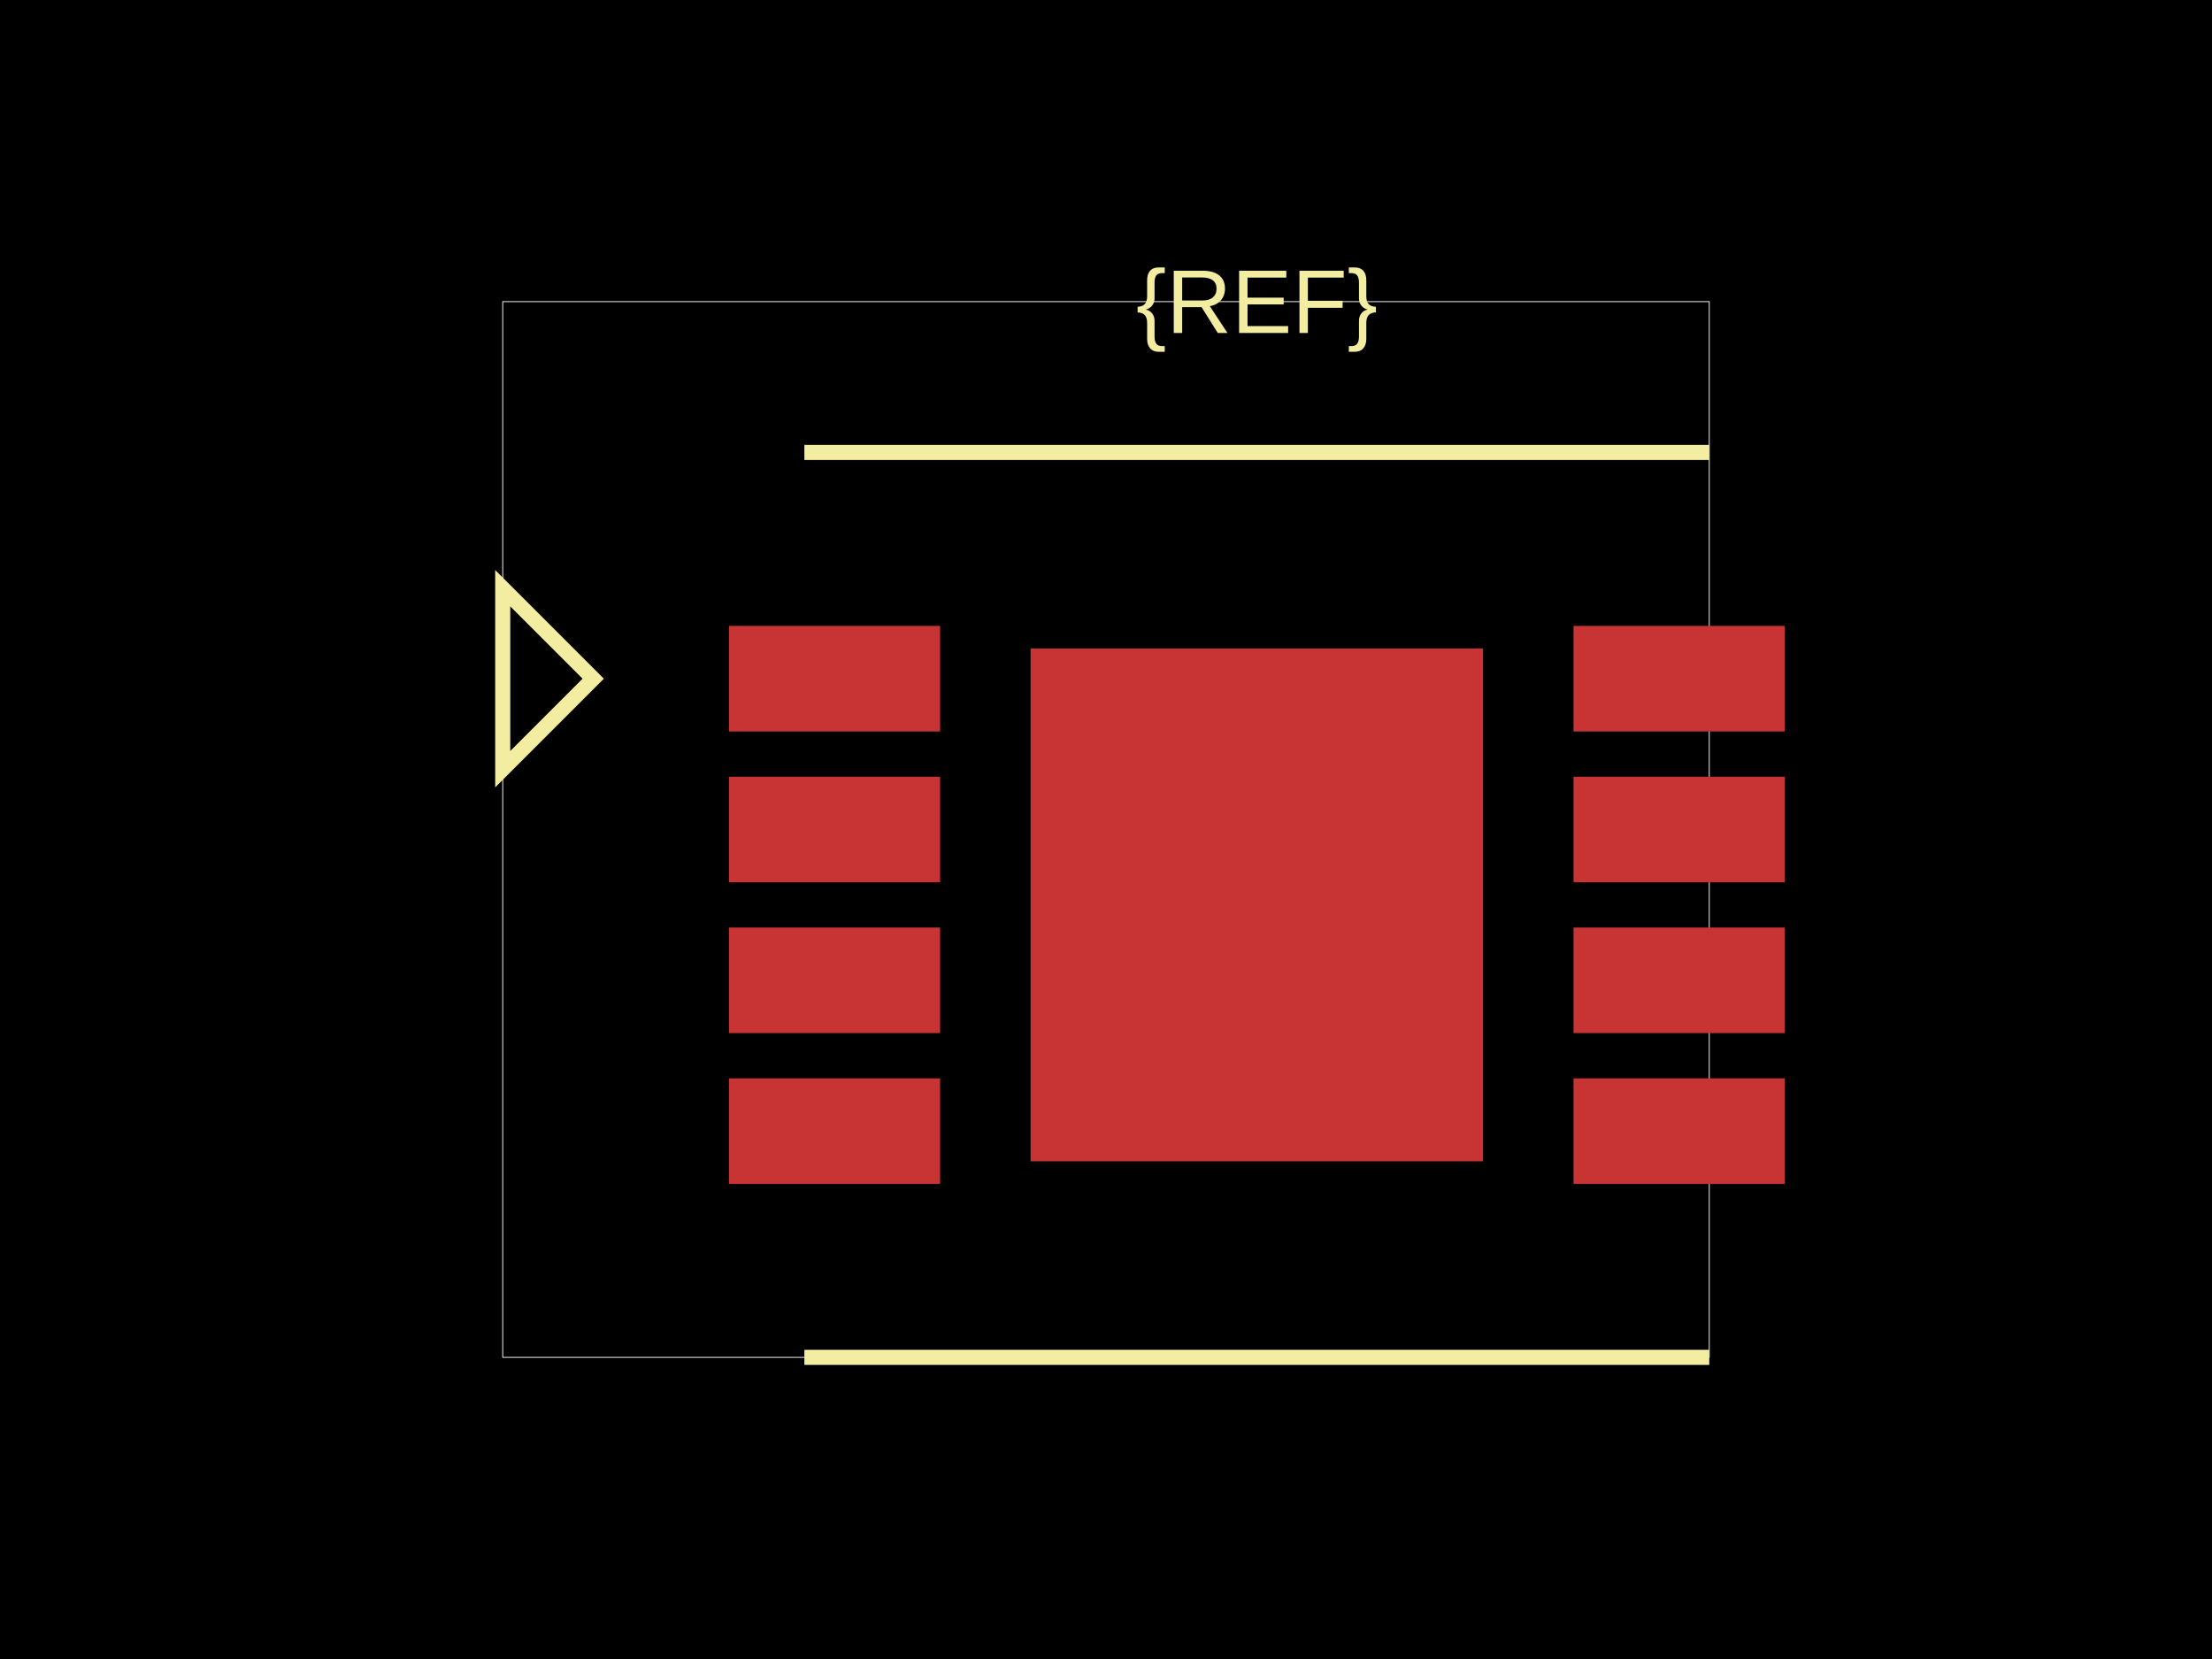
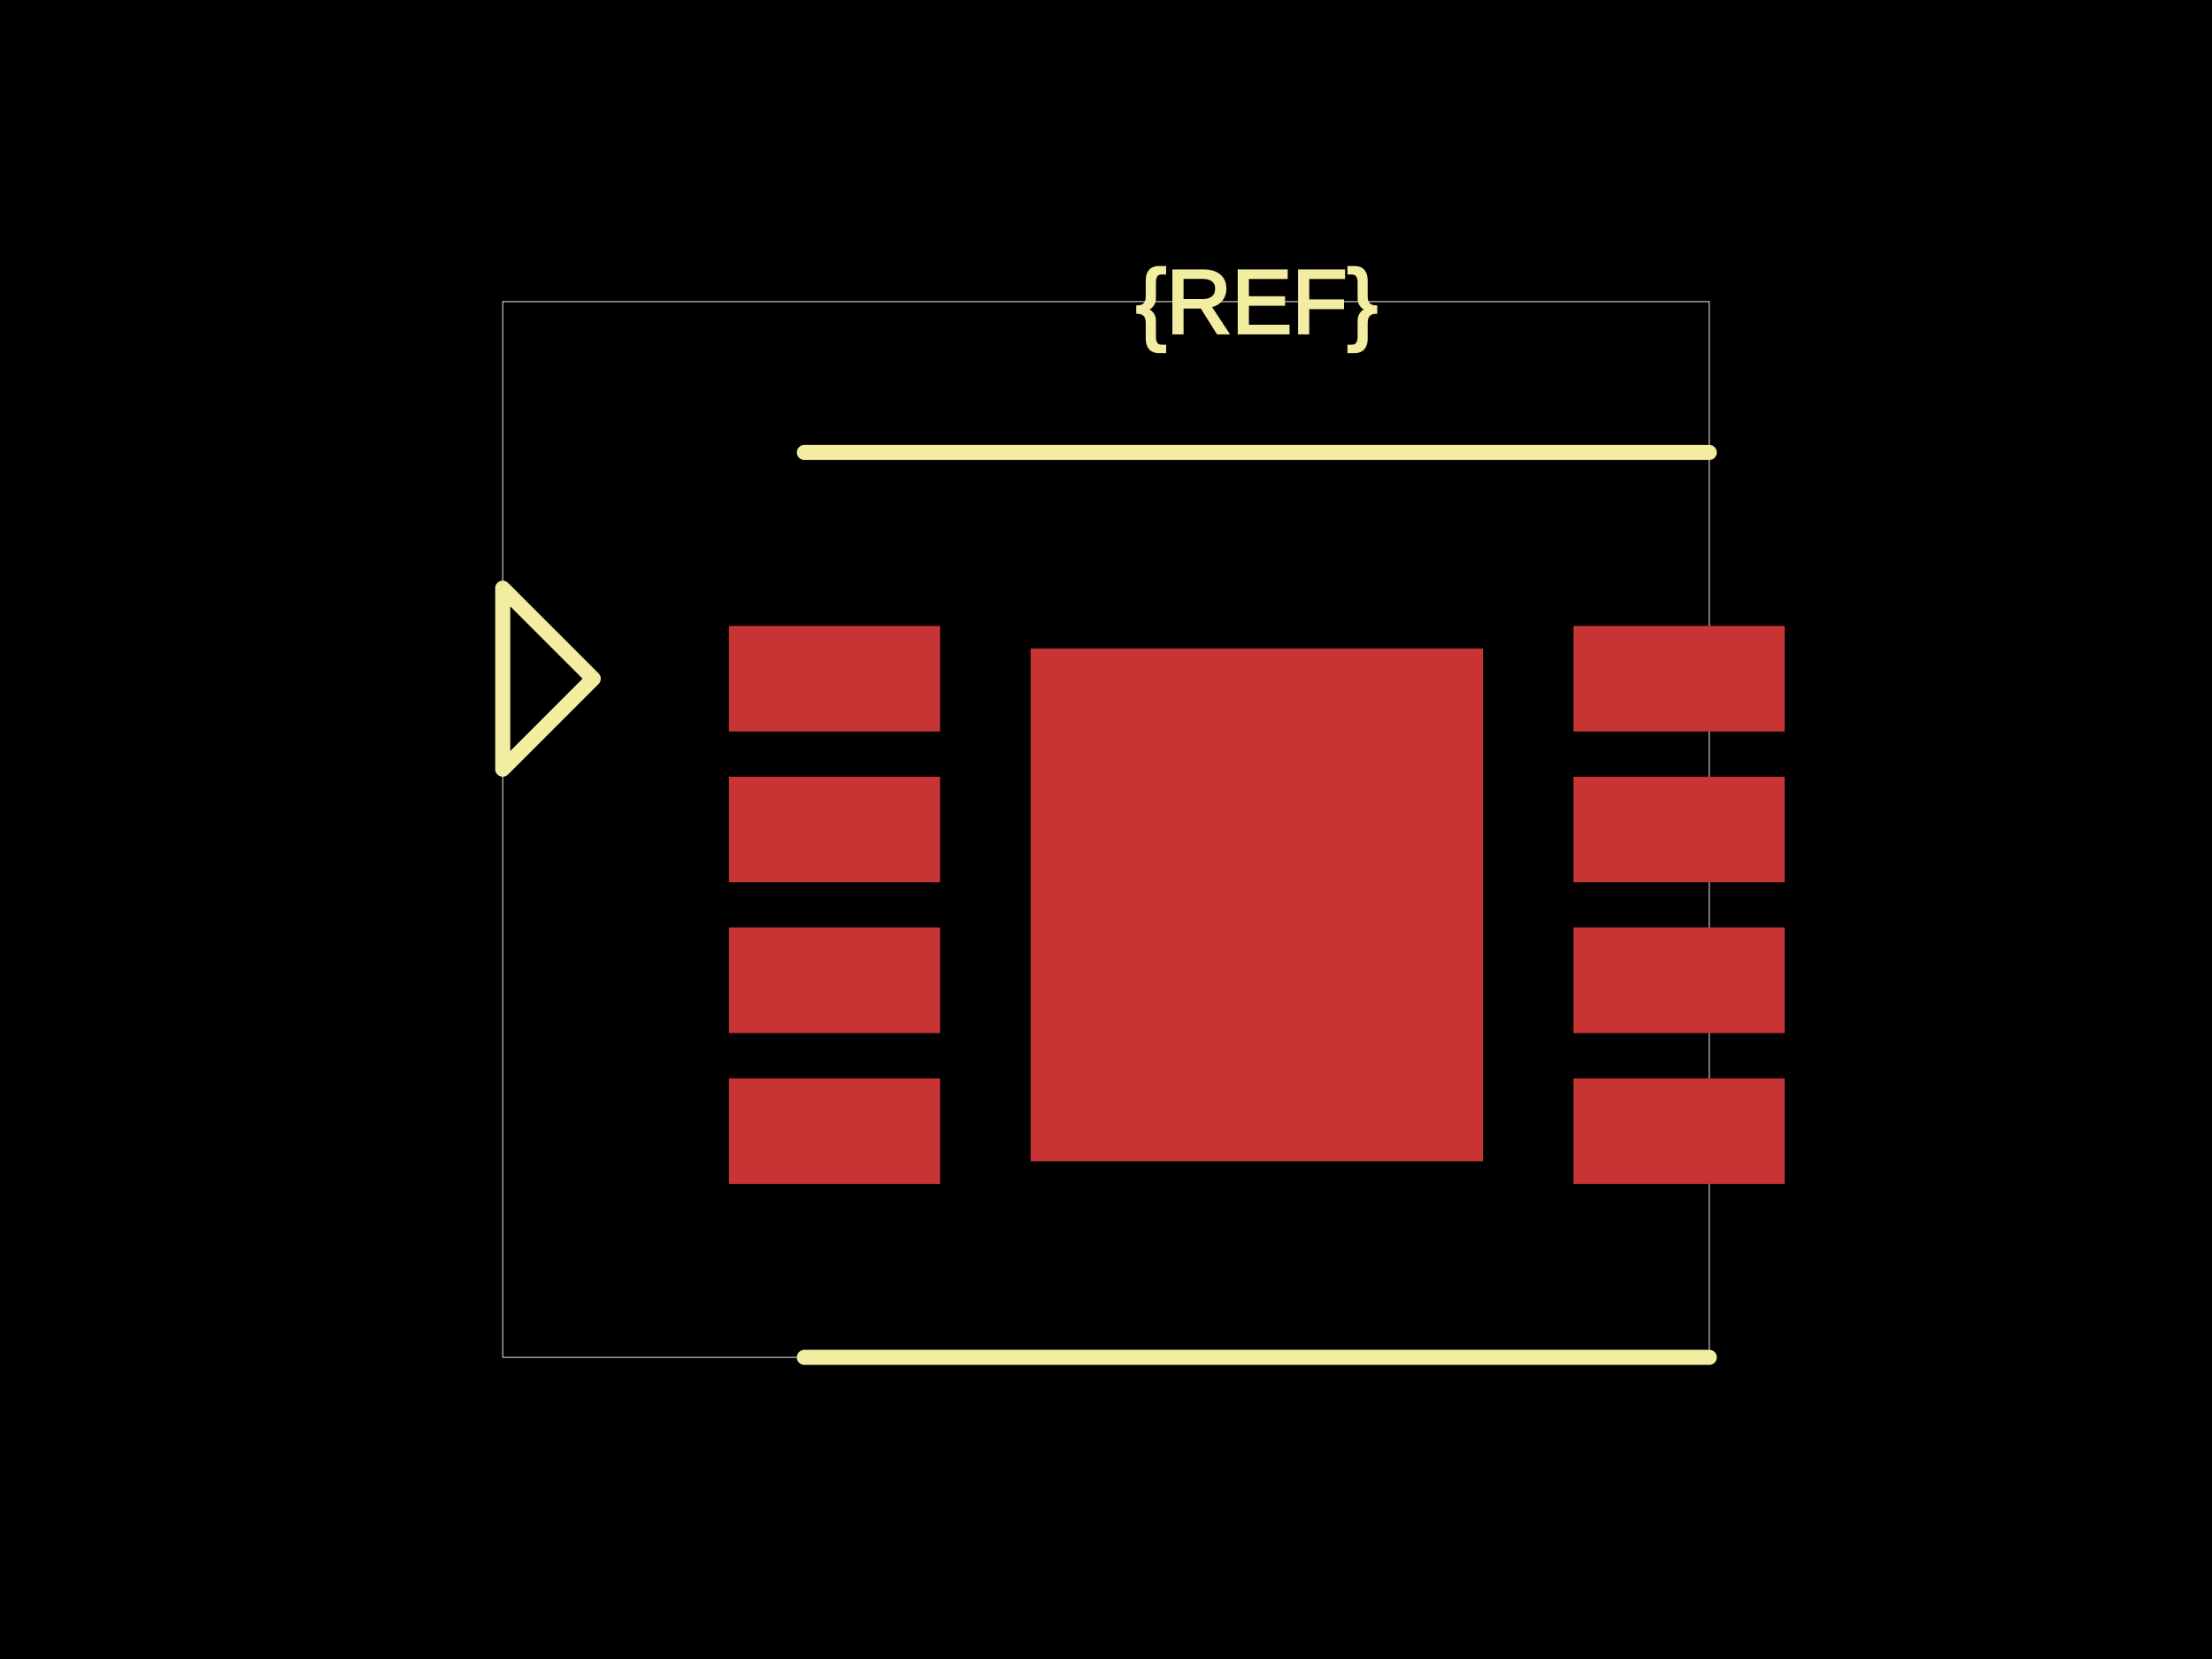
<svg xmlns="http://www.w3.org/2000/svg" width="800" height="600">
  <style />
  <rect class="boundary" x="0" y="0" fill="#000" width="800" height="600" />
  <rect class="pcb-boundary" fill="none" stroke="#fff" stroke-width="0.3" x="181.818" y="109.091" width="436.364" height="381.818" />
  <rect class="pcb-pad" fill="rgb(200, 52, 52)" x="263.636" y="226.364" width="76.364" height="38.182" />
  <rect class="pcb-pad" fill="rgb(200, 52, 52)" x="263.636" y="280.909" width="76.364" height="38.182" />
  <rect class="pcb-pad" fill="rgb(200, 52, 52)" x="263.636" y="335.455" width="76.364" height="38.182" />
  <rect class="pcb-pad" fill="rgb(200, 52, 52)" x="263.636" y="390" width="76.364" height="38.182" />
  <rect class="pcb-pad" fill="rgb(200, 52, 52)" x="569.091" y="226.364" width="76.364" height="38.182" />
  <rect class="pcb-pad" fill="rgb(200, 52, 52)" x="569.091" y="280.909" width="76.364" height="38.182" />
  <rect class="pcb-pad" fill="rgb(200, 52, 52)" x="569.091" y="335.455" width="76.364" height="38.182" />
  <rect class="pcb-pad" fill="rgb(200, 52, 52)" x="569.091" y="390" width="76.364" height="38.182" />
  <rect class="pcb-pad" fill="rgb(200, 52, 52)" x="372.727" y="234.545" width="163.636" height="185.455" />
-   <path class="pcb-silkscreen pcb-silkscreen-top" d="M 290.909 163.636 L 618.182 163.636" fill="none" stroke="#f2eda1" stroke-width="5.455" data-pcb-component-id="" data-pcb-silkscreen-path-id="" />
-   <path class="pcb-silkscreen pcb-silkscreen-top" d="M 290.909 490.909 L 618.182 490.909" fill="none" stroke="#f2eda1" stroke-width="5.455" data-pcb-component-id="" data-pcb-silkscreen-path-id="" />
-   <path class="pcb-silkscreen pcb-silkscreen-top" d="M 214.545 245.455 L 181.818 212.727 L 181.818 278.182 L 214.545 245.455 Z" fill="none" stroke="#f2eda1" stroke-width="5.455" data-pcb-component-id="pin_marker_1" data-pcb-silkscreen-path-id="pin_marker_1" />
-   <text x="0" y="0" fill="#f2eda1" font-family="Arial, sans-serif" font-size="32.727" text-anchor="middle" dominant-baseline="central" transform="matrix(1,0,0,1,454.5455,109.0909)" class="pcb-silkscreen-text pcb-silkscreen-top" data-pcb-silkscreen-text-id="pcb_component_1" stroke="#f2eda1" stroke-width="0">{REF}</text>
+   <path class="pcb-silkscreen pcb-silkscreen-top" d="M 290.909 163.636 L 618.182 163.636" fill="none" stroke="#f2eda1" stroke-width="5.455" stroke-linecap="round" stroke-linejoin="round" data-pcb-component-id="" data-pcb-silkscreen-path-id="" />
+   <path class="pcb-silkscreen pcb-silkscreen-top" d="M 290.909 490.909 L 618.182 490.909" fill="none" stroke="#f2eda1" stroke-width="5.455" stroke-linecap="round" stroke-linejoin="round" data-pcb-component-id="" data-pcb-silkscreen-path-id="" />
+   <path class="pcb-silkscreen pcb-silkscreen-top" d="M 214.545 245.455 L 181.818 212.727 L 181.818 278.182 L 214.545 245.455 Z" fill="none" stroke="#f2eda1" stroke-width="5.455" stroke-linecap="round" stroke-linejoin="round" data-pcb-component-id="pin_marker_1" data-pcb-silkscreen-path-id="pin_marker_1" />
+   <text x="0" y="0" dx="0" dy="0" fill="#f2eda1" font-family="Arial, sans-serif" font-size="32.727" text-anchor="middle" dominant-baseline="central" transform="matrix(1,0,0,1,454.5455,109.0909)" class="pcb-silkscreen-text pcb-silkscreen-top" data-pcb-silkscreen-text-id="pcb_component_1" stroke="#f2eda1">{REF}</text>
</svg>
